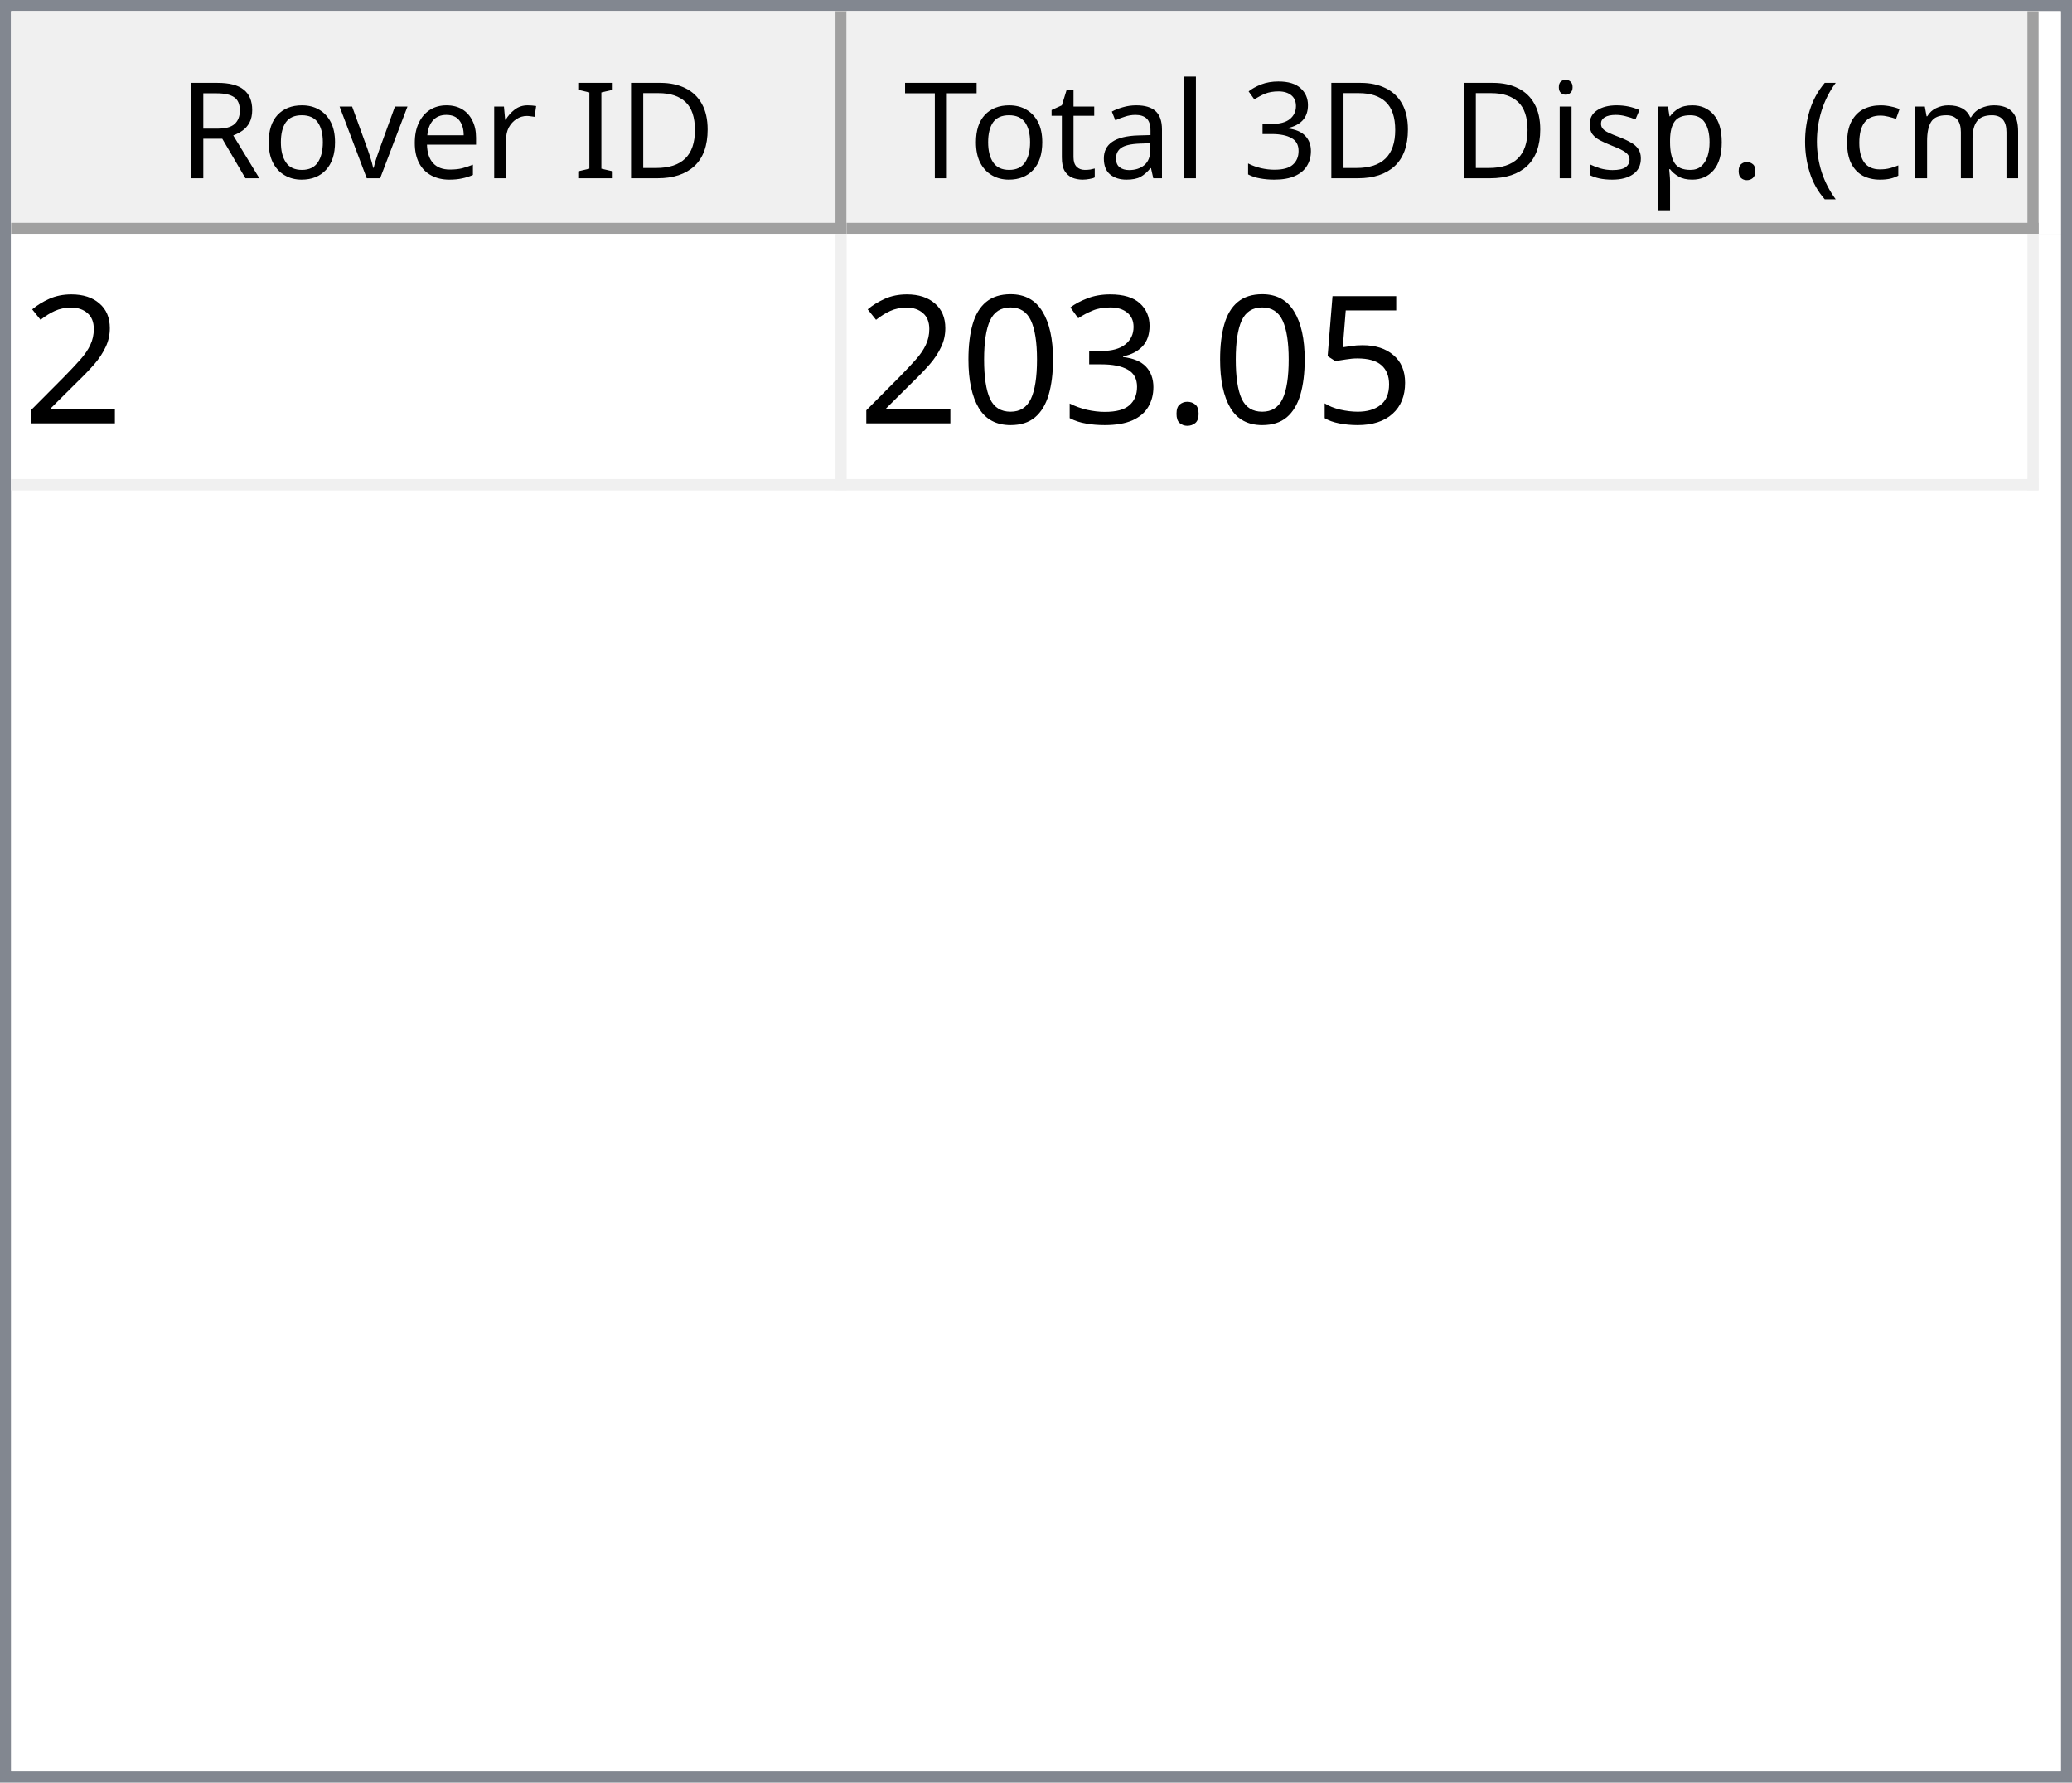
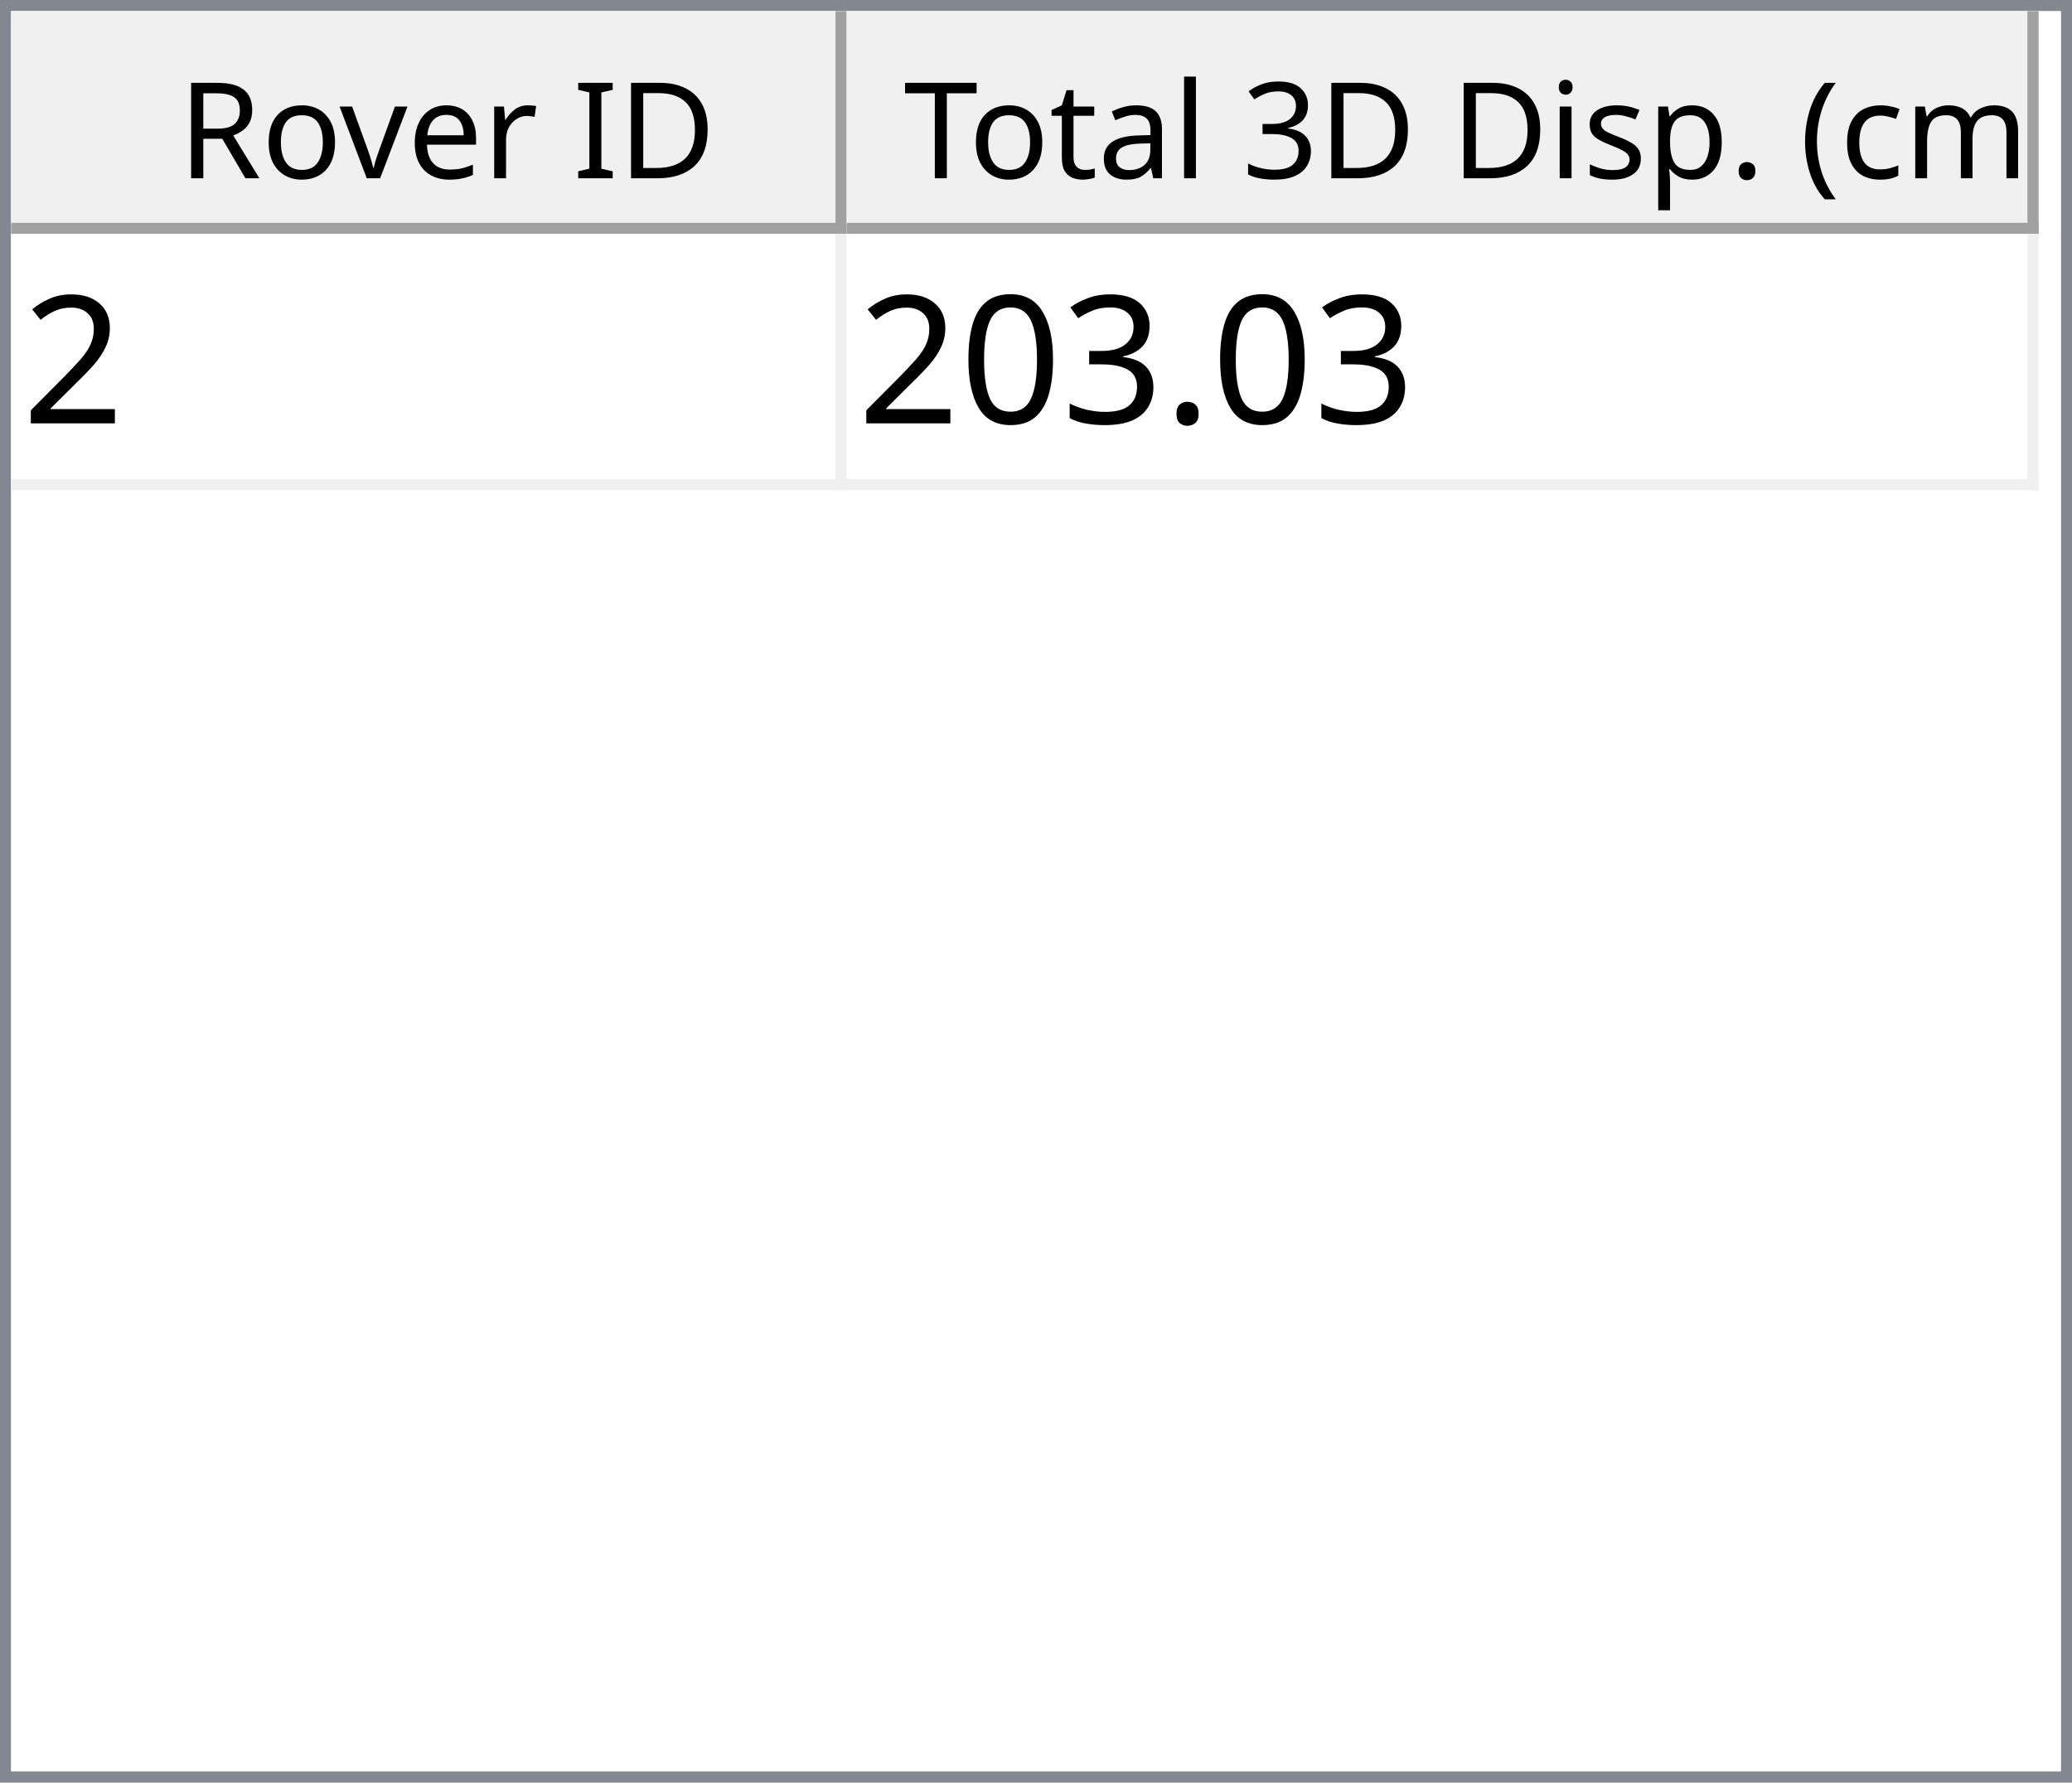
<svg xmlns="http://www.w3.org/2000/svg" style="fill-opacity:1; color-rendering:auto; color-interpolation:auto; text-rendering:auto; stroke:black; stroke-linecap:square; stroke-miterlimit:10; shape-rendering:auto; stroke-opacity:1; fill:black; stroke-dasharray:none; font-weight:normal; stroke-width:1; font-family:'Dialog'; font-style:normal; stroke-linejoin:miter; font-size:12px; stroke-dashoffset:0; image-rendering:auto;" width="186" height="160">
  <defs id="genericDefs" />
  <g>
    <defs id="defs1">
      <clipPath clipPathUnits="userSpaceOnUse" id="clipPath1">
        <path d="M0 0 L186 0 L186 160 L0 160 L0 0 Z" />
      </clipPath>
      <clipPath clipPathUnits="userSpaceOnUse" id="clipPath2">
        <path d="M0 0 L0 160 L186 160 L186 0 Z" />
      </clipPath>
      <clipPath clipPathUnits="userSpaceOnUse" id="clipPath3">
        <path d="M0 0 L0 20 L184 20 L184 0 Z" />
      </clipPath>
      <clipPath clipPathUnits="userSpaceOnUse" id="clipPath4">
        <path d="M0 0 L0 20 L75 20 L75 0 Z" />
      </clipPath>
      <clipPath clipPathUnits="userSpaceOnUse" id="clipPath5">
        <path d="M1 1 L1 19 L74 19 L74 1 Z" />
      </clipPath>
      <clipPath clipPathUnits="userSpaceOnUse" id="clipPath6">
        <path d="M0 0 L0 18 L73 18 L73 0 Z" />
      </clipPath>
      <clipPath clipPathUnits="userSpaceOnUse" id="clipPath7">
        <path d="M-0.5 -0.5 L-0.5 19.5 L74.5 19.5 L74.5 -0.5 Z" />
      </clipPath>
      <clipPath clipPathUnits="userSpaceOnUse" id="clipPath8">
        <path d="M0 0 L0 20 L107 20 L107 0 Z" />
      </clipPath>
      <clipPath clipPathUnits="userSpaceOnUse" id="clipPath9">
        <path d="M1 1 L1 19 L106 19 L106 1 Z" />
      </clipPath>
      <clipPath clipPathUnits="userSpaceOnUse" id="clipPath10">
        <path d="M0 0 L0 18 L105 18 L105 0 Z" />
      </clipPath>
      <clipPath clipPathUnits="userSpaceOnUse" id="clipPath11">
        <path d="M-0.5 -0.5 L-0.5 19.5 L106.5 19.5 L106.5 -0.5 Z" />
      </clipPath>
      <clipPath clipPathUnits="userSpaceOnUse" id="clipPath12">
        <path d="M0 0 L0 138 L184 138 L184 0 Z" />
      </clipPath>
      <clipPath clipPathUnits="userSpaceOnUse" id="clipPath13">
        <path d="M0 0 L0 23 L182 23 L182 0 Z" />
      </clipPath>
      <clipPath clipPathUnits="userSpaceOnUse" id="clipPath14">
        <path d="M-0.5 -0.5 L-0.5 22.5 L181.5 22.5 L181.5 -0.5 Z" />
      </clipPath>
      <clipPath clipPathUnits="userSpaceOnUse" id="clipPath15">
        <path d="M0 0 L0 22 L74 22 L74 0 Z" />
      </clipPath>
      <clipPath clipPathUnits="userSpaceOnUse" id="clipPath16">
        <path d="M0 0 L0 22 L106 22 L106 0 Z" />
      </clipPath>
      <font horiz-adv-x="64.551" id="font1">
        <font-face ascent="107.91" descent="25.098" units-per-em="100" style="font-style:normal; font-family:Segoe UI; font-weight:normal;" />
        <missing-glyph horiz-adv-x="64.551" d="M8.109 0 L8.109 68.266 L56.453 68.266 L56.453 0 L8.109 0 ZM15.328 7.234 L49.219 7.234 L49.219 61.031 L15.328 61.031 L15.328 7.234 Z" />
        <glyph unicode="D" horiz-adv-x="70.117" d="M9.188 0 L9.188 70.016 L28.516 70.016 Q65.531 70.016 65.531 35.891 Q65.531 19.672 55.25 9.836 Q44.969 0 27.734 0 L9.188 0 ZM17.391 62.594 L17.391 7.422 L27.828 7.422 Q41.609 7.422 49.273 14.797 Q56.938 22.172 56.938 35.688 Q56.938 62.594 28.328 62.594 L17.391 62.594 Z" />
        <glyph unicode="I" horiz-adv-x="26.611" d="M17.391 0 L9.188 0 L9.188 70.016 L17.391 70.016 L17.391 0 Z" />
        <glyph unicode=" " horiz-adv-x="27.393" d="" />
        <glyph unicode="r" horiz-adv-x="34.766" d="M34.188 41.891 Q32.078 43.5 28.125 43.5 Q23 43.5 19.555 38.672 Q16.109 33.844 16.109 25.484 L16.109 0 L8.109 0 L8.109 50 L16.109 50 L16.109 39.703 L16.312 39.703 Q18.016 44.969 21.531 47.922 Q25.047 50.875 29.391 50.875 Q32.516 50.875 34.188 50.203 L34.188 41.891 Z" />
        <glyph unicode="e" horiz-adv-x="52.295" d="M48.297 23 L12.984 23 Q13.188 14.656 17.484 10.109 Q21.781 5.562 29.297 5.562 Q37.75 5.562 44.828 11.141 L44.828 3.609 Q38.234 -1.172 27.391 -1.172 Q16.797 -1.172 10.742 5.641 Q4.688 12.453 4.688 24.812 Q4.688 36.469 11.305 43.82 Q17.922 51.172 27.734 51.172 Q37.547 51.172 42.922 44.828 Q48.297 38.484 48.297 27.203 L48.297 23 ZM40.094 29.781 Q40.047 36.719 36.75 40.578 Q33.453 44.438 27.594 44.438 Q21.922 44.438 17.969 40.383 Q14.016 36.328 13.094 29.781 L40.094 29.781 Z" />
        <glyph unicode="v" horiz-adv-x="47.9" d="M47.406 50 L27.484 0 L19.625 0 L0.688 50 L9.469 50 L22.172 13.672 Q23.578 9.672 23.922 6.688 L24.125 6.688 Q24.609 10.453 25.688 13.484 L38.969 50 L47.406 50 Z" />
        <glyph unicode="o" horiz-adv-x="58.594" d="M29 -1.172 Q17.922 -1.172 11.305 5.836 Q4.688 12.844 4.688 24.422 Q4.688 37.016 11.57 44.094 Q18.453 51.172 30.172 51.172 Q41.359 51.172 47.633 44.289 Q53.906 37.406 53.906 25.203 Q53.906 13.234 47.141 6.031 Q40.375 -1.172 29 -1.172 ZM29.594 44.438 Q21.875 44.438 17.383 39.188 Q12.891 33.938 12.891 24.703 Q12.891 15.828 17.43 10.695 Q21.969 5.562 29.594 5.562 Q37.359 5.562 41.531 10.594 Q45.703 15.625 45.703 24.906 Q45.703 34.281 41.531 39.359 Q37.359 44.438 29.594 44.438 Z" />
        <glyph unicode="R" horiz-adv-x="59.814" d="M59.375 0 L49.609 0 L37.891 19.625 Q36.281 22.359 34.766 24.289 Q33.25 26.219 31.664 27.438 Q30.078 28.656 28.25 29.219 Q26.422 29.781 24.125 29.781 L17.391 29.781 L17.391 0 L9.188 0 L9.188 70.016 L30.078 70.016 Q34.672 70.016 38.555 68.867 Q42.438 67.719 45.289 65.375 Q48.141 63.031 49.758 59.547 Q51.375 56.062 51.375 51.375 Q51.375 47.703 50.273 44.656 Q49.172 41.609 47.148 39.211 Q45.125 36.812 42.266 35.133 Q39.406 33.453 35.844 32.516 L35.844 32.328 Q37.594 31.547 38.891 30.547 Q40.188 29.547 41.359 28.18 Q42.531 26.812 43.68 25.078 Q44.828 23.344 46.234 21.047 L59.375 0 ZM17.391 62.594 L17.391 37.203 L28.516 37.203 Q31.594 37.203 34.203 38.133 Q36.812 39.062 38.719 40.797 Q40.625 42.531 41.703 45.047 Q42.781 47.562 42.781 50.688 Q42.781 56.297 39.141 59.445 Q35.5 62.594 28.609 62.594 L17.391 62.594 Z" />
        <glyph unicode=")" horiz-adv-x="30.176" d="M8.297 -15.922 L1.172 -15.922 Q16.406 2.344 16.406 26.812 Q16.406 51.469 1.078 70.016 L8.297 70.016 Q23.531 52.156 23.531 26.703 Q23.531 1.375 8.297 -15.922 Z" />
        <glyph unicode="m" horiz-adv-x="86.133" d="M79.109 0 L71.094 0 L71.094 28.719 Q71.094 37.016 68.531 40.727 Q65.969 44.438 59.906 44.438 Q54.781 44.438 51.195 39.75 Q47.609 35.062 47.609 28.516 L47.609 0 L39.594 0 L39.594 29.688 Q39.594 44.438 28.219 44.438 Q22.953 44.438 19.531 40.016 Q16.109 35.594 16.109 28.516 L16.109 0 L8.109 0 L8.109 50 L16.109 50 L16.109 42.094 L16.312 42.094 Q21.625 51.172 31.844 51.172 Q36.969 51.172 40.773 48.312 Q44.578 45.453 46 40.828 Q51.562 51.172 62.594 51.172 Q79.109 51.172 79.109 30.812 L79.109 0 Z" />
        <glyph unicode="c" horiz-adv-x="46.191" d="M42.188 2.297 Q36.422 -1.172 28.516 -1.172 Q17.828 -1.172 11.258 5.789 Q4.688 12.75 4.688 23.828 Q4.688 36.188 11.766 43.68 Q18.844 51.172 30.672 51.172 Q37.25 51.172 42.281 48.734 L42.281 40.531 Q36.719 44.438 30.375 44.438 Q22.703 44.438 17.797 38.945 Q12.891 33.453 12.891 24.516 Q12.891 15.719 17.508 10.641 Q22.125 5.562 29.891 5.562 Q36.422 5.562 42.188 9.906 L42.188 2.297 Z" />
        <glyph unicode="(" horiz-adv-x="30.176" d="M29.109 -15.922 L21.969 -15.922 Q6.844 1.375 6.844 26.703 Q6.844 52.156 21.969 70.016 L29.203 70.016 Q13.875 51.469 13.875 26.812 Q13.875 2.344 29.109 -15.922 Z" />
        <glyph unicode="." horiz-adv-x="21.68" d="M10.891 -1.078 Q8.641 -1.078 7.055 0.539 Q5.469 2.156 5.469 4.391 Q5.469 6.641 7.055 8.273 Q8.641 9.906 10.891 9.906 Q13.188 9.906 14.797 8.273 Q16.406 6.641 16.406 4.391 Q16.406 2.156 14.797 0.539 Q13.188 -1.078 10.891 -1.078 Z" />
        <glyph unicode="p" horiz-adv-x="58.789" d="M16.312 7.234 L16.109 7.234 L16.109 -23 L8.109 -23 L8.109 50 L16.109 50 L16.109 41.219 L16.312 41.219 Q22.219 51.172 33.594 51.172 Q43.266 51.172 48.688 44.461 Q54.109 37.75 54.109 26.469 Q54.109 13.922 48 6.375 Q41.891 -1.172 31.297 -1.172 Q21.578 -1.172 16.312 7.234 ZM16.109 27.391 L16.109 20.406 Q16.109 14.203 20.141 9.883 Q24.172 5.562 30.375 5.562 Q37.641 5.562 41.773 11.133 Q45.906 16.703 45.906 26.609 Q45.906 34.969 42.047 39.703 Q38.188 44.438 31.594 44.438 Q24.609 44.438 20.359 39.578 Q16.109 34.719 16.109 27.391 Z" />
        <glyph unicode="s" horiz-adv-x="42.432" d="M5.078 1.812 L5.078 10.406 Q11.625 5.562 19.484 5.562 Q30.031 5.562 30.031 12.594 Q30.031 14.594 29.125 15.992 Q28.219 17.391 26.68 18.461 Q25.141 19.531 23.07 20.383 Q21 21.234 18.609 22.172 Q15.281 23.484 12.766 24.828 Q10.25 26.172 8.57 27.859 Q6.891 29.547 6.031 31.695 Q5.172 33.844 5.172 36.719 Q5.172 40.234 6.789 42.945 Q8.406 45.656 11.086 47.484 Q13.766 49.312 17.211 50.242 Q20.656 51.172 24.312 51.172 Q30.812 51.172 35.938 48.922 L35.938 40.828 Q30.422 44.438 23.25 44.438 Q21 44.438 19.195 43.922 Q17.391 43.406 16.094 42.477 Q14.797 41.547 14.086 40.258 Q13.375 38.969 13.375 37.406 Q13.375 35.453 14.086 34.133 Q14.797 32.812 16.164 31.789 Q17.531 30.766 19.484 29.938 Q21.438 29.109 23.922 28.125 Q27.25 26.859 29.883 25.516 Q32.516 24.172 34.375 22.484 Q36.234 20.797 37.234 18.602 Q38.234 16.406 38.234 13.375 Q38.234 9.672 36.602 6.938 Q34.969 4.203 32.234 2.398 Q29.5 0.594 25.93 -0.289 Q22.359 -1.172 18.453 -1.172 Q10.75 -1.172 5.078 1.812 Z" />
        <glyph unicode="i" horiz-adv-x="24.219" d="M12.203 62.703 Q10.062 62.703 8.547 64.164 Q7.031 65.625 7.031 67.875 Q7.031 70.125 8.547 71.609 Q10.062 73.094 12.203 73.094 Q14.406 73.094 15.945 71.609 Q17.484 70.125 17.484 67.875 Q17.484 65.719 15.945 64.211 Q14.406 62.703 12.203 62.703 ZM16.109 0 L8.109 0 L8.109 50 L16.109 50 L16.109 0 Z" />
        <glyph unicode="3" horiz-adv-x="53.906" d="M46.531 19.828 Q46.531 15.094 44.75 11.211 Q42.969 7.328 39.719 4.57 Q36.469 1.812 31.93 0.297 Q27.391 -1.219 21.922 -1.219 Q11.922 -1.219 6 2.594 L6 11.188 Q13.094 5.609 22.219 5.609 Q25.875 5.609 28.828 6.539 Q31.781 7.469 33.906 9.227 Q36.031 10.984 37.18 13.477 Q38.328 15.969 38.328 19.094 Q38.328 32.812 18.797 32.812 L12.984 32.812 L12.984 39.594 L18.5 39.594 Q35.797 39.594 35.797 52.484 Q35.797 64.406 22.609 64.406 Q15.188 64.406 8.688 59.422 L8.688 67.188 Q15.375 71.188 24.609 71.188 Q29 71.188 32.57 69.969 Q36.141 68.75 38.68 66.555 Q41.219 64.359 42.609 61.281 Q44 58.203 44 54.5 Q44 40.672 30.031 36.719 L30.031 36.531 Q33.594 36.141 36.625 34.797 Q39.656 33.453 41.852 31.305 Q44.047 29.156 45.289 26.25 Q46.531 23.344 46.531 19.828 Z" />
        <glyph unicode="l" horiz-adv-x="24.219" d="M16.109 0 L8.109 0 L8.109 74.031 L16.109 74.031 L16.109 0 Z" />
        <glyph unicode="a" horiz-adv-x="50.879" d="M43.891 0 L35.891 0 L35.891 7.812 L35.688 7.812 Q30.469 -1.172 20.312 -1.172 Q12.844 -1.172 8.617 2.781 Q4.391 6.734 4.391 13.281 Q4.391 27.297 20.906 29.594 L35.891 31.688 Q35.891 44.438 25.594 44.438 Q16.547 44.438 9.281 38.281 L9.281 46.484 Q16.656 51.172 26.266 51.172 Q43.891 51.172 43.891 32.516 L43.891 0 ZM35.891 25.297 L23.828 23.641 Q18.266 22.859 15.43 20.875 Q12.594 18.891 12.594 13.875 Q12.594 10.203 15.211 7.883 Q17.828 5.562 22.172 5.562 Q28.125 5.562 32.008 9.742 Q35.891 13.922 35.891 20.312 L35.891 25.297 Z" />
        <glyph unicode="t" horiz-adv-x="33.887" d="M31.297 0.484 Q28.469 -1.078 23.828 -1.078 Q10.688 -1.078 10.688 13.578 L10.688 43.172 L2.094 43.172 L2.094 50 L10.688 50 L10.688 62.203 L18.703 64.797 L18.703 50 L31.297 50 L31.297 43.172 L18.703 43.172 L18.703 14.984 Q18.703 9.969 20.414 7.82 Q22.125 5.672 26.078 5.672 Q29.109 5.672 31.297 7.328 L31.297 0.484 Z" />
        <glyph unicode="T" horiz-adv-x="52.393" d="M50.594 62.594 L30.375 62.594 L30.375 0 L22.172 0 L22.172 62.594 L2 62.594 L2 70.016 L50.594 70.016 L50.594 62.594 Z" />
      </font>
      <font horiz-adv-x="75.0" id="font2">
        <font-face ascent="100.537" descent="21.973" units-per-em="100" style="font-style:normal; font-family:sans-serif; font-weight:normal;" />
        <missing-glyph horiz-adv-x="75.0" d="M12.5 0 L12.5 62.5 L62.5 62.5 L62.5 0 L12.5 0 ZM14.062 1.562 L60.938 1.562 L60.938 60.938 L14.062 60.938 L14.062 1.562 Z" />
        <glyph unicode="2" horiz-adv-x="55.615" d="M50.344 8.453 L50.344 0 L3.031 0 Q2.938 3.172 4.047 6.109 Q5.859 10.938 9.836 15.625 Q13.812 20.312 21.344 26.469 Q33.016 36.031 37.117 41.625 Q41.219 47.219 41.219 52.203 Q41.219 57.422 37.477 61.008 Q33.734 64.594 27.734 64.594 Q21.391 64.594 17.578 60.789 Q13.766 56.984 13.719 50.25 L4.688 51.172 Q5.609 61.281 11.664 66.578 Q17.719 71.875 27.938 71.875 Q38.234 71.875 44.242 66.164 Q50.25 60.453 50.25 52 Q50.25 47.703 48.492 43.555 Q46.734 39.406 42.656 34.812 Q38.578 30.219 29.109 22.219 Q21.188 15.578 18.945 13.211 Q16.703 10.844 15.234 8.453 L50.344 8.453 Z" />
-         <glyph unicode="5" horiz-adv-x="55.615" d="M4.156 18.75 L13.375 19.531 Q14.406 12.797 18.141 9.398 Q21.875 6 27.156 6 Q33.5 6 37.891 10.789 Q42.281 15.578 42.281 23.484 Q42.281 31 38.062 35.352 Q33.844 39.703 27 39.703 Q22.75 39.703 19.336 37.773 Q15.922 35.844 13.969 32.766 L5.719 33.844 L12.641 70.609 L48.25 70.609 L48.25 62.203 L19.672 62.203 L15.828 42.969 Q22.266 47.469 29.344 47.469 Q38.719 47.469 45.164 40.969 Q51.609 34.469 51.609 24.266 Q51.609 14.547 45.953 7.469 Q39.062 -1.219 27.156 -1.219 Q17.391 -1.219 11.211 4.25 Q5.031 9.719 4.156 18.75 Z" />
        <glyph unicode="." horiz-adv-x="27.783" d="M9.078 0 L9.078 10.016 L19.094 10.016 L19.094 0 L9.078 0 Z" />
        <glyph unicode="3" horiz-adv-x="55.615" d="M4.203 18.891 L12.984 20.062 Q14.5 12.594 18.141 9.297 Q21.781 6 27 6 Q33.203 6 37.477 10.297 Q41.75 14.594 41.75 20.953 Q41.75 27 37.797 30.93 Q33.844 34.859 27.734 34.859 Q25.25 34.859 21.531 33.891 L22.516 41.609 Q23.391 41.5 23.922 41.5 Q29.547 41.5 34.039 44.43 Q38.531 47.359 38.531 53.469 Q38.531 58.297 35.258 61.477 Q31.984 64.656 26.812 64.656 Q21.688 64.656 18.266 61.43 Q14.844 58.203 13.875 51.766 L5.078 53.328 Q6.688 62.156 12.398 67.016 Q18.109 71.875 26.609 71.875 Q32.469 71.875 37.398 69.359 Q42.328 66.844 44.945 62.5 Q47.562 58.156 47.562 53.266 Q47.562 48.641 45.07 44.828 Q42.578 41.016 37.703 38.766 Q44.047 37.312 47.562 32.695 Q51.078 28.078 51.078 21.141 Q51.078 11.766 44.242 5.25 Q37.406 -1.266 26.953 -1.266 Q17.531 -1.266 11.305 4.352 Q5.078 9.969 4.203 18.891 Z" />
        <glyph unicode="0" horiz-adv-x="55.615" d="M4.156 35.297 Q4.156 48 6.766 55.742 Q9.375 63.484 14.523 67.68 Q19.672 71.875 27.484 71.875 Q33.25 71.875 37.594 69.555 Q41.938 67.234 44.773 62.867 Q47.609 58.5 49.219 52.227 Q50.828 45.953 50.828 35.297 Q50.828 22.703 48.242 14.969 Q45.656 7.234 40.508 3.008 Q35.359 -1.219 27.484 -1.219 Q17.141 -1.219 11.234 6.203 Q4.156 15.141 4.156 35.297 ZM13.188 35.297 Q13.188 17.672 17.312 11.836 Q21.438 6 27.484 6 Q33.547 6 37.672 11.859 Q41.797 17.719 41.797 35.297 Q41.797 52.984 37.672 58.789 Q33.547 64.594 27.391 64.594 Q21.344 64.594 17.719 59.469 Q13.188 52.938 13.188 35.297 Z" />
      </font>
    </defs>
    <g style="fill:white; stroke:white;">
      <rect x="0" y="0" width="186" style="clip-path:url(#clipPath1); stroke:none;" height="160" />
    </g>
    <g style="fill:white; text-rendering:optimizeSpeed; color-rendering:optimizeSpeed; image-rendering:optimizeSpeed; shape-rendering:crispEdges; stroke:white; color-interpolation:sRGB;">
      <rect x="0" width="186" height="160" y="0" style="stroke:none;" />
      <path style="stroke:none;" d="M0 160 L186 160 L186 0 L0 0 Z" />
    </g>
    <g style="fill:rgb(240,240,240); font-family:'Segoe UI'; stroke:rgb(240,240,240);">
      <rect x="0" y="0" width="186" style="clip-path:url(#clipPath2); stroke:none;" height="160" />
    </g>
    <g style="fill:rgb(130,135,144); font-family:'Segoe UI'; stroke:rgb(130,135,144);">
      <path d="M0 0 L186 0 L186 160 L0 160 L0 0 ZM1 1 L185 1 L185 159 L1 159 L1 1 Z" style="fill-rule:evenodd; clip-path:url(#clipPath2); stroke:none;" />
    </g>
    <g style="fill:white; font-family:'Segoe UI'; stroke:white;" transform="translate(1,1)">
      <rect x="0" y="0" width="184" style="clip-path:url(#clipPath3); stroke:none;" height="20" />
    </g>
    <g style="fill:rgb(240,240,240); font-family:'Segoe UI'; stroke:rgb(240,240,240);" transform="translate(1,1)">
      <rect x="0" y="0" width="75" style="clip-path:url(#clipPath4); stroke:none;" height="20" />
    </g>
    <g style="font-family:'Segoe UI';" transform="translate(2,2)">
      <text x="14" xml:space="preserve" y="14" style="clip-path:url(#clipPath6); stroke:none;">Rover ID</text>
    </g>
    <g style="fill:rgb(160,160,160); font-family:'Segoe UI'; stroke:rgb(160,160,160); stroke-linejoin:bevel;" transform="translate(1.5,1.5)">
      <line x1="74" x2="74" y1="0" style="fill:none; clip-path:url(#clipPath7);" y2="19" />
    </g>
    <g style="fill:rgb(160,160,160); font-family:'Segoe UI'; stroke:rgb(160,160,160); stroke-linejoin:bevel;" transform="matrix(1,0,0,1,1,1) translate(0.5,0.5)">
      <line x1="0" x2="74" y1="19" style="fill:none; clip-path:url(#clipPath7);" y2="19" />
    </g>
    <g style="fill:rgb(240,240,240); font-family:'Segoe UI'; stroke:rgb(240,240,240);" transform="translate(76,1)">
      <rect x="0" y="0" width="107" style="clip-path:url(#clipPath8); stroke:none;" height="20" />
    </g>
    <g style="font-family:'Segoe UI';" transform="translate(77,2)">
      <text x="1" xml:space="preserve" y="14" style="clip-path:url(#clipPath10); stroke:none;"> Total 3D Disp. (cm)</text>
    </g>
    <g style="fill:rgb(160,160,160); font-family:'Segoe UI'; stroke:rgb(160,160,160); stroke-linejoin:bevel;" transform="translate(76.5,1.5)">
      <line x1="106" x2="106" y1="0" style="fill:none; clip-path:url(#clipPath11);" y2="19" />
    </g>
    <g style="fill:rgb(160,160,160); font-family:'Segoe UI'; stroke:rgb(160,160,160); stroke-linejoin:bevel;" transform="matrix(1,0,0,1,76,1) translate(0.5,0.5)">
      <line x1="0" x2="106" y1="19" style="fill:none; clip-path:url(#clipPath11);" y2="19" />
    </g>
    <g style="fill:white; font-family:'Segoe UI'; stroke:white;" transform="translate(1,21)">
      <rect x="0" y="0" width="184" style="clip-path:url(#clipPath12); stroke:none;" height="138" />
    </g>
    <g style="fill:rgb(240,240,240); font-size:16px; font-family:sans-serif; stroke:rgb(240,240,240);" transform="translate(1,21)">
      <rect x="0" y="0" width="182" style="clip-path:url(#clipPath13); stroke:none;" height="23" />
      <line transform="translate(0.5,0.5)" x1="0" x2="181" y1="22" style="clip-path:url(#clipPath14); fill:none; stroke-linejoin:bevel;" y2="22" />
    </g>
    <g transform="matrix(1,0,0,1,1,21) translate(0.5,0.5)" style="fill:rgb(240,240,240); font-size:16px; font-family:sans-serif; stroke:rgb(240,240,240); stroke-linejoin:bevel;">
      <line x1="74" x2="74" y1="0" style="fill:none; clip-path:url(#clipPath14);" y2="22" />
    </g>
    <g transform="matrix(1,0,0,1,1,21) translate(0.5,0.5)" style="fill:rgb(240,240,240); font-size:16px; font-family:sans-serif; stroke:rgb(240,240,240); stroke-linejoin:bevel;">
      <line x1="181" x2="181" y1="0" style="fill:none; clip-path:url(#clipPath14);" y2="22" />
    </g>
    <g style="fill:white; font-size:16px; font-family:sans-serif; stroke:white;" transform="matrix(1,0,0,1,1,21)">
      <rect x="0" y="0" width="74" style="clip-path:url(#clipPath15); stroke:none;" height="22" />
      <text x="1" y="17" style="fill:black; clip-path:url(#clipPath15); stroke:none;" xml:space="preserve">2</text>
    </g>
    <g style="fill:white; font-size:16px; font-family:sans-serif; stroke:white;" transform="matrix(1,0,0,1,1,21) translate(75,0)">
      <rect x="0" y="0" width="106" style="clip-path:url(#clipPath16); stroke:none;" height="22" />
-       <text x="1" y="17" style="fill:black; clip-path:url(#clipPath16); stroke:none;" xml:space="preserve">203.05</text>
+       <text x="1" y="17" style="fill:black; clip-path:url(#clipPath16); stroke:none;" xml:space="preserve">203.03</text>
    </g>
  </g>
</svg>
